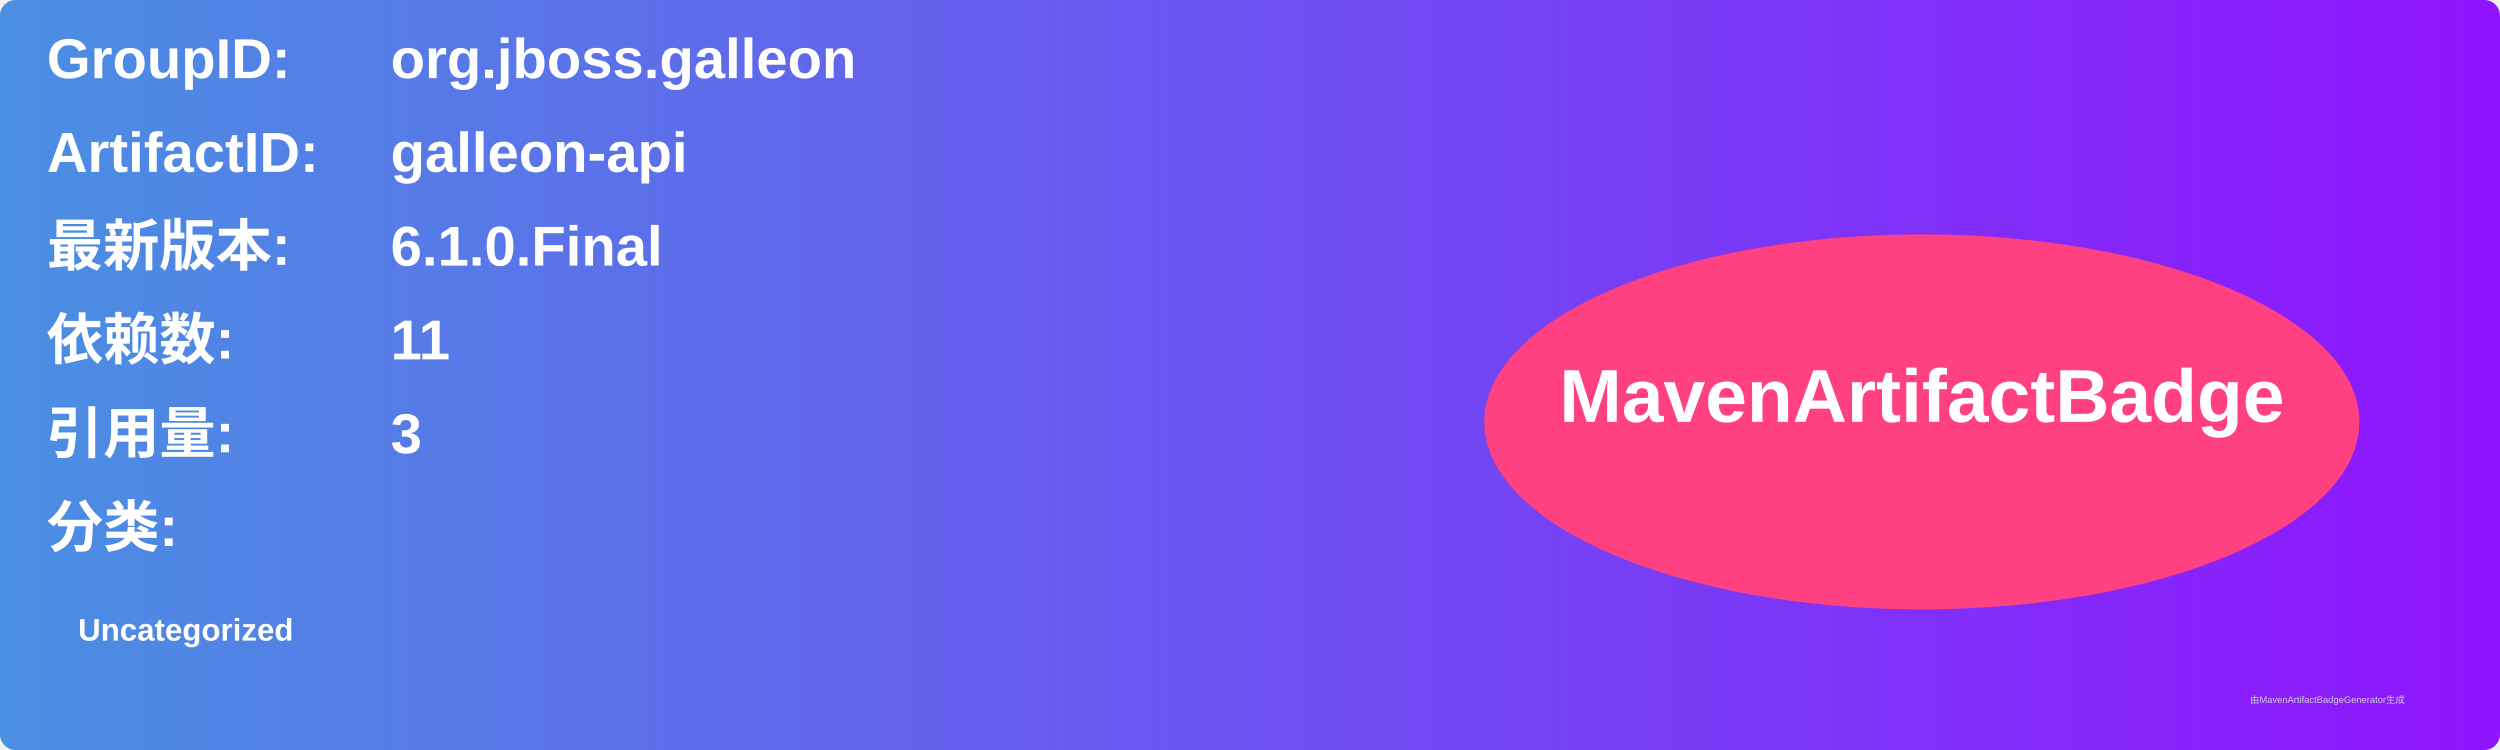
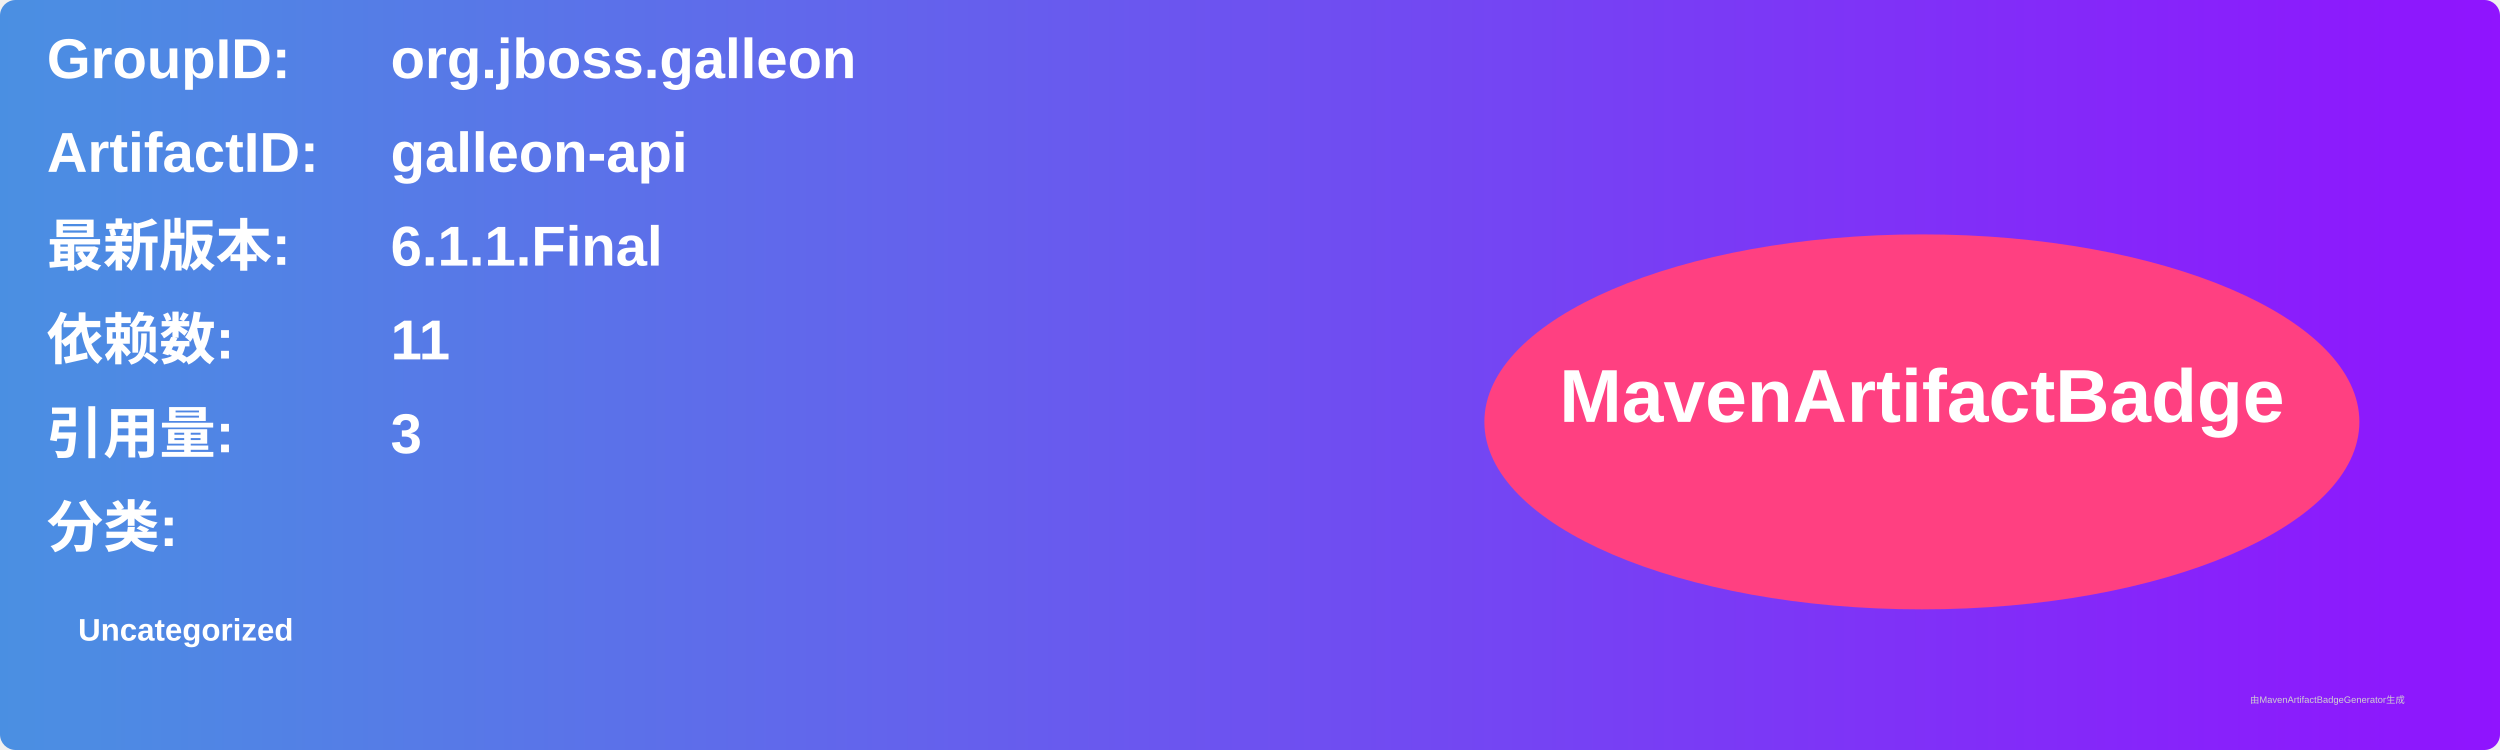
<svg xmlns="http://www.w3.org/2000/svg" width="800" height="240" viewBox="0 0 800 240">
  <linearGradient id="grad" x1="0%" y1="0%" x2="100%" y2="0%">
    <stop offset="0%" stop-color="#4a90e2" />
    <stop offset="100%" stop-color="#9013fe" />
  </linearGradient>
  <rect width="100%" height="100%" rx="5" ry="5" fill="url(#grad)" />
  <g transform="translate(15, 15)">
    <text x="0" y="10" font-family="Arial" font-size="18" fill="white" font-weight="bold" width="260">GroupID:</text>
    <text x="110" y="10" font-family="Arial" font-size="18" fill="white" font-weight="bold" width="460">org.jboss.galleon</text>
    <text x="0" y="40" font-family="Arial" font-size="18" fill="white" font-weight="bold" width="260">ArtifactID:</text>
    <text x="110" y="40" font-family="Arial" font-size="18" fill="white" font-weight="bold" width="460">galleon-api</text>
    <text x="0" y="70" font-family="Arial" font-size="18" fill="white" font-weight="bold">最新版本:</text>
    <text x="110" y="70" font-family="Arial" font-size="18" fill="white" font-weight="bold">
-       <tspan font-weight="bold">6.1.0.Final</tspan>
+       <tspan font-weight="bold">6.1.1.Final</tspan>
    </text>
    <text x="0" y="100" font-family="Arial" font-size="18" fill="white" font-weight="bold">依赖数: </text>
    <text x="110" y="100" font-family="Arial" font-size="18" fill="white">
      <tspan font-weight="bold">11</tspan>
    </text>
    <text x="0" y="130" font-family="Arial" font-size="18" fill="white" font-weight="bold">引用量: </text>
    <text x="110" y="130" font-family="Arial" font-size="18" fill="white">
      <tspan font-weight="bold">3</tspan>
    </text>
    <text x="0" y="160" font-family="Arial" font-size="18" fill="white" font-weight="bold">分类:</text>
    <text x="10" y="190" font-family="Arial" font-size="10" fill="white">
      <tspan font-weight="bold">Uncategorized</tspan>
    </text>
    <ellipse cx="600" cy="120" rx="140" ry="60" fill="#ff4081" />
    <text x="600" y="120" text-anchor="middle" font-family="Arial" font-size="24" fill="white" font-weight="bold">MavenArtifactBadge</text>
  </g>
  <text x="720" y="225" font-family="Arial" font-size="3" fill="#d0d0d0">由MavenArtifactBadgeGenerator生成</text>
</svg>
